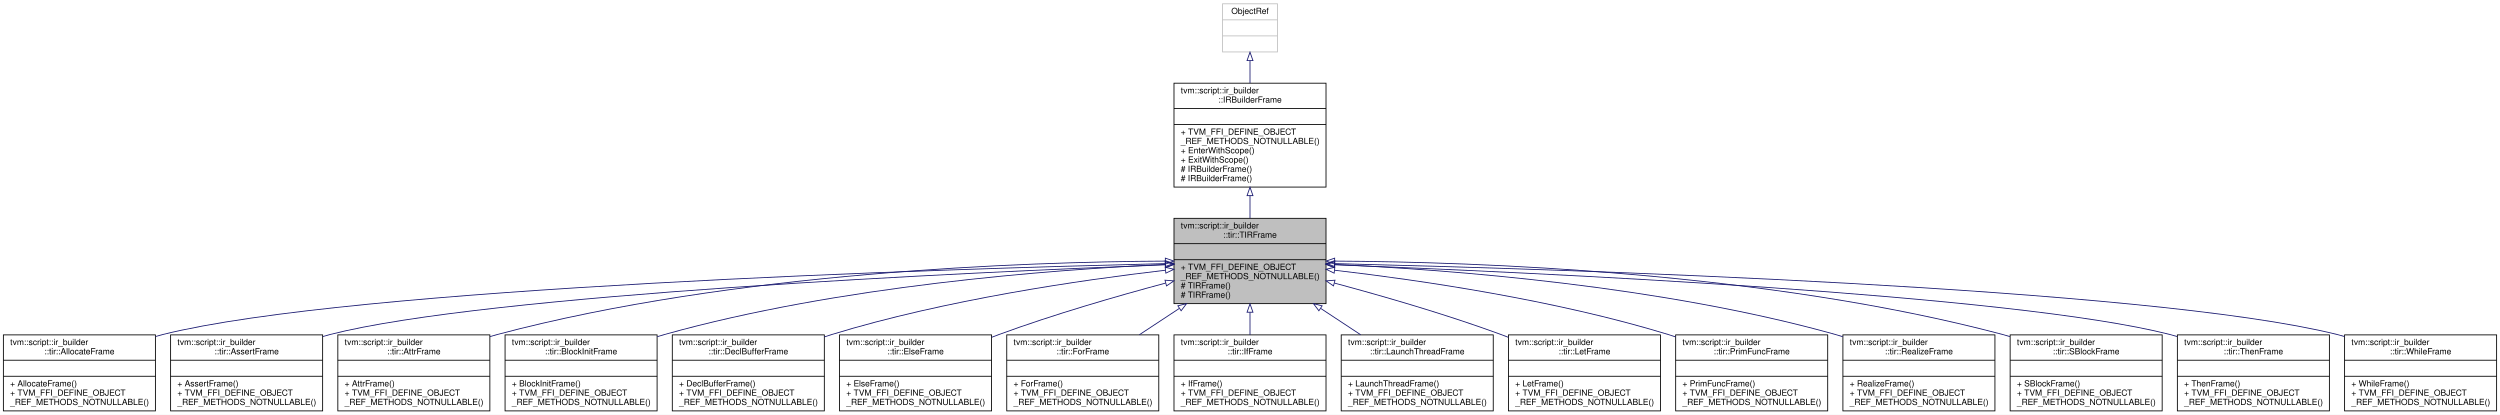
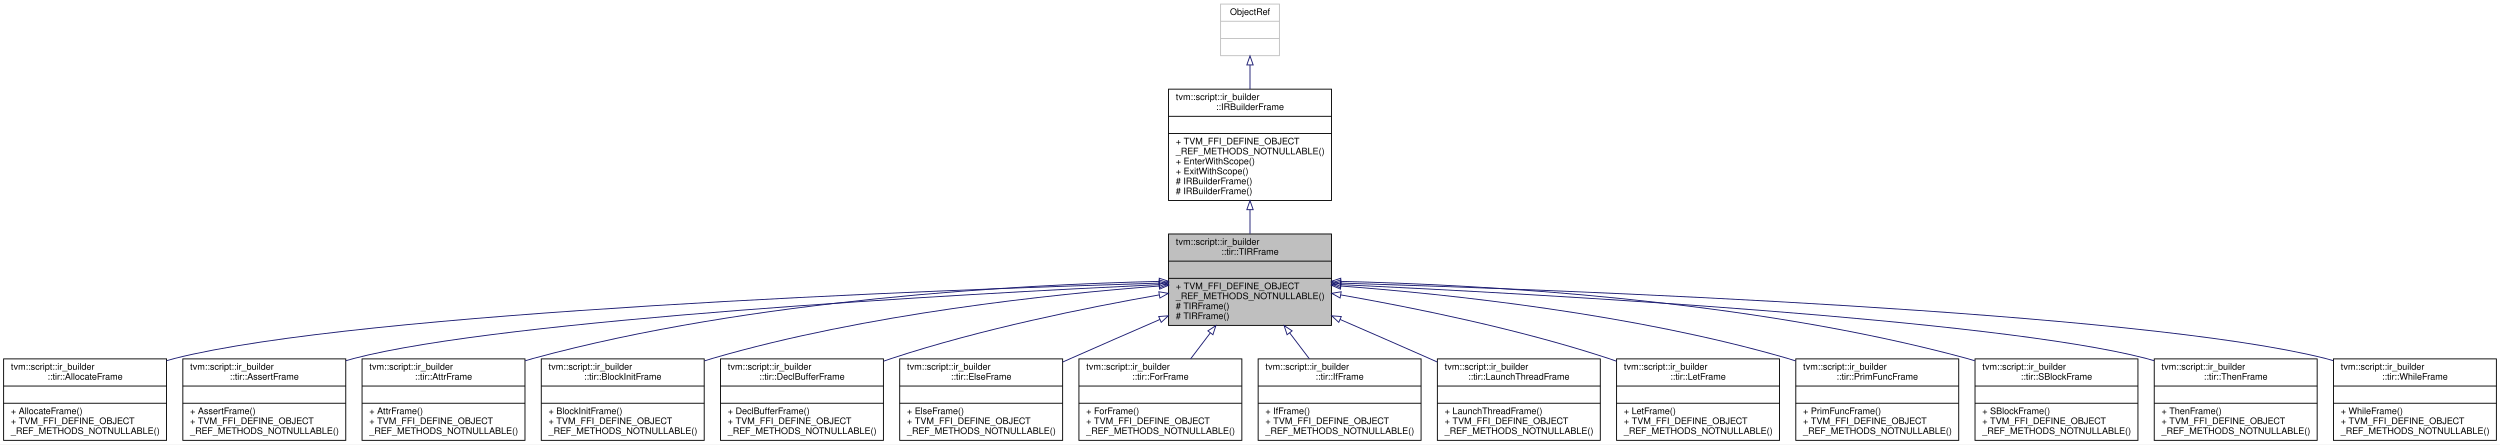
- <svg xmlns="http://www.w3.org/2000/svg" xmlns:xlink="http://www.w3.org/1999/xlink" width="2960pt" height="491pt" viewBox="0.00 0.00 2960.00 491.00">
+ <svg xmlns="http://www.w3.org/2000/svg" xmlns:xlink="http://www.w3.org/1999/xlink" width="2762pt" height="491pt" viewBox="0.00 0.00 2762.00 491.00">
  <g id="graph0" class="graph" transform="scale(1 1) rotate(0) translate(4 487)">
-     <polygon fill="white" stroke="transparent" points="-4,4 -4,-487 2956,-487 2956,4 -4,4" />
+     <polygon fill="white" stroke="transparent" points="-4,4 -4,-487 2758,-487 2758,4 -4,4" />
    <g id="node1" class="node">
      <g id="a_node1">
        <a xlink:title="Managed reference to TIRFrameNode.">
-           <polygon fill="#bfbfbf" stroke="black" points="1386,-127.5 1386,-228.5 1566,-228.5 1566,-127.5 1386,-127.5" />
-           <text text-anchor="start" x="1394" y="-216.5" font-family="Helvetica,sans-Serif" font-size="10.00">tvm::script::ir_builder</text>
-           <text text-anchor="middle" x="1476" y="-205.5" font-family="Helvetica,sans-Serif" font-size="10.00">::tir::TIRFrame</text>
-           <polyline fill="none" stroke="black" points="1386,-198.5 1566,-198.5 " />
-           <text text-anchor="middle" x="1476" y="-186.5" font-family="Helvetica,sans-Serif" font-size="10.00"> </text>
-           <polyline fill="none" stroke="black" points="1386,-179.5 1566,-179.5 " />
-           <text text-anchor="start" x="1394" y="-167.5" font-family="Helvetica,sans-Serif" font-size="10.00">+ TVM_FFI_DEFINE_OBJECT</text>
-           <text text-anchor="start" x="1394" y="-156.5" font-family="Helvetica,sans-Serif" font-size="10.00">_REF_METHODS_NOTNULLABLE()</text>
-           <text text-anchor="start" x="1394" y="-145.5" font-family="Helvetica,sans-Serif" font-size="10.00"># TIRFrame()</text>
-           <text text-anchor="start" x="1394" y="-134.5" font-family="Helvetica,sans-Serif" font-size="10.00"># TIRFrame()</text>
+           <polygon fill="#bfbfbf" stroke="black" points="1287,-127.5 1287,-228.5 1467,-228.5 1467,-127.5 1287,-127.5" />
+           <text text-anchor="start" x="1295" y="-216.5" font-family="Helvetica,sans-Serif" font-size="10.00">tvm::script::ir_builder</text>
+           <text text-anchor="middle" x="1377" y="-205.5" font-family="Helvetica,sans-Serif" font-size="10.00">::tir::TIRFrame</text>
+           <polyline fill="none" stroke="black" points="1287,-198.5 1467,-198.5 " />
+           <text text-anchor="middle" x="1377" y="-186.5" font-family="Helvetica,sans-Serif" font-size="10.00"> </text>
+           <polyline fill="none" stroke="black" points="1287,-179.5 1467,-179.5 " />
+           <text text-anchor="start" x="1295" y="-167.5" font-family="Helvetica,sans-Serif" font-size="10.00">+ TVM_FFI_DEFINE_OBJECT</text>
+           <text text-anchor="start" x="1295" y="-156.5" font-family="Helvetica,sans-Serif" font-size="10.00">_REF_METHODS_NOTNULLABLE()</text>
+           <text text-anchor="start" x="1295" y="-145.5" font-family="Helvetica,sans-Serif" font-size="10.00"># TIRFrame()</text>
+           <text text-anchor="start" x="1295" y="-134.5" font-family="Helvetica,sans-Serif" font-size="10.00"># TIRFrame()</text>
        </a>
      </g>
    </g>
    <g id="node4" class="node">
      <g id="a_node4">
        <a xlink:href="classtvm_1_1script_1_1ir__builder_1_1tir_1_1AllocateFrame.html" target="_top" xlink:title="Managed reference to AllocateFrameNode.">
          <polygon fill="white" stroke="black" points="0,-0.5 0,-90.5 180,-90.5 180,-0.5 0,-0.5" />
          <text text-anchor="start" x="8" y="-78.5" font-family="Helvetica,sans-Serif" font-size="10.00">tvm::script::ir_builder</text>
          <text text-anchor="middle" x="90" y="-67.5" font-family="Helvetica,sans-Serif" font-size="10.00">::tir::AllocateFrame</text>
          <polyline fill="none" stroke="black" points="0,-60.5 180,-60.5 " />
          <text text-anchor="middle" x="90" y="-48.5" font-family="Helvetica,sans-Serif" font-size="10.00"> </text>
          <polyline fill="none" stroke="black" points="0,-41.5 180,-41.5 " />
          <text text-anchor="start" x="8" y="-29.5" font-family="Helvetica,sans-Serif" font-size="10.00">+ AllocateFrame()</text>
          <text text-anchor="start" x="8" y="-18.5" font-family="Helvetica,sans-Serif" font-size="10.00">+ TVM_FFI_DEFINE_OBJECT</text>
          <text text-anchor="start" x="8" y="-7.5" font-family="Helvetica,sans-Serif" font-size="10.00">_REF_METHODS_NOTNULLABLE()</text>
        </a>
      </g>
    </g>
    <g id="edge3" class="edge">
-       <path fill="none" stroke="midnightblue" d="M1375.38,-174.88C1113.11,-168.61 413.32,-146.99 189,-91 186.07,-90.27 183.13,-89.46 180.17,-88.58" />
-       <polygon fill="none" stroke="midnightblue" points="1375.58,-178.38 1385.66,-175.12 1375.74,-171.38 1375.58,-178.38" />
+       <path fill="none" stroke="midnightblue" d="M1276.7,-174.24C1029.06,-166.69 393.92,-142.75 189,-91 186.08,-90.26 183.13,-89.44 180.18,-88.55" />
+       <polygon fill="none" stroke="midnightblue" points="1276.67,-177.74 1286.77,-174.54 1276.88,-170.74 1276.67,-177.74" />
    </g>
    <g id="node5" class="node">
      <g id="a_node5">
        <a xlink:href="classtvm_1_1script_1_1ir__builder_1_1tir_1_1AssertFrame.html" target="_top" xlink:title="Managed reference to AssertFrameNode.">
          <polygon fill="white" stroke="black" points="198,-0.5 198,-90.5 378,-90.5 378,-0.5 198,-0.5" />
          <text text-anchor="start" x="206" y="-78.5" font-family="Helvetica,sans-Serif" font-size="10.00">tvm::script::ir_builder</text>
          <text text-anchor="middle" x="288" y="-67.5" font-family="Helvetica,sans-Serif" font-size="10.00">::tir::AssertFrame</text>
          <polyline fill="none" stroke="black" points="198,-60.5 378,-60.5 " />
          <text text-anchor="middle" x="288" y="-48.5" font-family="Helvetica,sans-Serif" font-size="10.00"> </text>
          <polyline fill="none" stroke="black" points="198,-41.5 378,-41.5 " />
          <text text-anchor="start" x="206" y="-29.5" font-family="Helvetica,sans-Serif" font-size="10.00">+ AssertFrame()</text>
          <text text-anchor="start" x="206" y="-18.5" font-family="Helvetica,sans-Serif" font-size="10.00">+ TVM_FFI_DEFINE_OBJECT</text>
          <text text-anchor="start" x="206" y="-7.5" font-family="Helvetica,sans-Serif" font-size="10.00">_REF_METHODS_NOTNULLABLE()</text>
        </a>
      </g>
    </g>
    <g id="edge4" class="edge">
-       <path fill="none" stroke="midnightblue" d="M1375.84,-173.48C1143.3,-164.59 572.56,-138.5 387,-91 384.08,-90.25 381.14,-89.42 378.19,-88.53" />
-       <polygon fill="none" stroke="midnightblue" points="1375.86,-176.98 1385.98,-173.86 1376.12,-169.98 1375.86,-176.98" />
+       <path fill="none" stroke="midnightblue" d="M1276.62,-172.55C1059.66,-162.24 553.2,-134.24 387,-91 384.08,-90.24 381.14,-89.4 378.19,-88.5" />
+       <polygon fill="none" stroke="midnightblue" points="1276.57,-176.05 1286.73,-173.03 1276.9,-169.06 1276.57,-176.05" />
    </g>
    <g id="node6" class="node">
      <g id="a_node6">
        <a xlink:href="classtvm_1_1script_1_1ir__builder_1_1tir_1_1AttrFrame.html" target="_top" xlink:title="Managed reference to AttrFrameNode.">
          <polygon fill="white" stroke="black" points="396,-0.5 396,-90.5 576,-90.5 576,-0.5 396,-0.5" />
          <text text-anchor="start" x="404" y="-78.5" font-family="Helvetica,sans-Serif" font-size="10.00">tvm::script::ir_builder</text>
          <text text-anchor="middle" x="486" y="-67.5" font-family="Helvetica,sans-Serif" font-size="10.00">::tir::AttrFrame</text>
          <polyline fill="none" stroke="black" points="396,-60.5 576,-60.5 " />
          <text text-anchor="middle" x="486" y="-48.5" font-family="Helvetica,sans-Serif" font-size="10.00"> </text>
          <polyline fill="none" stroke="black" points="396,-41.5 576,-41.5 " />
          <text text-anchor="start" x="404" y="-29.5" font-family="Helvetica,sans-Serif" font-size="10.00">+ AttrFrame()</text>
          <text text-anchor="start" x="404" y="-18.5" font-family="Helvetica,sans-Serif" font-size="10.00">+ TVM_FFI_DEFINE_OBJECT</text>
          <text text-anchor="start" x="404" y="-7.5" font-family="Helvetica,sans-Serif" font-size="10.00">_REF_METHODS_NOTNULLABLE()</text>
        </a>
      </g>
    </g>
    <g id="edge5" class="edge">
-       <path fill="none" stroke="midnightblue" d="M1375.77,-177.86C1208.87,-176.96 864.69,-165.2 585,-91 582.09,-90.23 579.15,-89.38 576.2,-88.46" />
-       <polygon fill="none" stroke="midnightblue" points="1375.76,-181.36 1385.78,-177.9 1375.79,-174.36 1375.76,-181.36" />
+       <path fill="none" stroke="midnightblue" d="M1276.56,-176.12C1124.36,-172.55 827.35,-156.85 585,-91 582.09,-90.21 579.16,-89.34 576.22,-88.42" />
+       <polygon fill="none" stroke="midnightblue" points="1276.74,-179.62 1286.82,-176.34 1276.9,-172.62 1276.74,-179.62" />
    </g>
    <g id="node7" class="node">
      <g id="a_node7">
        <a xlink:href="classtvm_1_1script_1_1ir__builder_1_1tir_1_1BlockInitFrame.html" target="_top" xlink:title="Managed reference to BlockInitFrameNode.">
          <polygon fill="white" stroke="black" points="594,-0.5 594,-90.5 774,-90.5 774,-0.5 594,-0.5" />
          <text text-anchor="start" x="602" y="-78.5" font-family="Helvetica,sans-Serif" font-size="10.00">tvm::script::ir_builder</text>
          <text text-anchor="middle" x="684" y="-67.5" font-family="Helvetica,sans-Serif" font-size="10.00">::tir::BlockInitFrame</text>
          <polyline fill="none" stroke="black" points="594,-60.5 774,-60.5 " />
          <text text-anchor="middle" x="684" y="-48.5" font-family="Helvetica,sans-Serif" font-size="10.00"> </text>
          <polyline fill="none" stroke="black" points="594,-41.5 774,-41.5 " />
          <text text-anchor="start" x="602" y="-29.5" font-family="Helvetica,sans-Serif" font-size="10.00">+ BlockInitFrame()</text>
          <text text-anchor="start" x="602" y="-18.5" font-family="Helvetica,sans-Serif" font-size="10.00">+ TVM_FFI_DEFINE_OBJECT</text>
          <text text-anchor="start" x="602" y="-7.5" font-family="Helvetica,sans-Serif" font-size="10.00">_REF_METHODS_NOTNULLABLE()</text>
        </a>
      </g>
    </g>
    <g id="edge6" class="edge">
-       <path fill="none" stroke="midnightblue" d="M1375.97,-173.93C1239.59,-167.65 988.73,-148.59 783,-91 780.1,-90.19 777.17,-89.3 774.23,-88.36" />
-       <polygon fill="none" stroke="midnightblue" points="1375.84,-177.43 1385.99,-174.38 1376.16,-170.43 1375.84,-177.43" />
+       <path fill="none" stroke="midnightblue" d="M1276.56,-171.01C1156.97,-161.93 952.16,-140.21 783,-91 780.1,-90.16 777.19,-89.25 774.25,-88.28" />
+       <polygon fill="none" stroke="midnightblue" points="1276.56,-174.52 1286.79,-171.77 1277.08,-167.54 1276.56,-174.52" />
    </g>
    <g id="node8" class="node">
      <g id="a_node8">
        <a xlink:href="classtvm_1_1script_1_1ir__builder_1_1tir_1_1DeclBufferFrame.html" target="_top" xlink:title=" ">
          <polygon fill="white" stroke="black" points="792,-0.5 792,-90.5 972,-90.5 972,-0.5 792,-0.5" />
          <text text-anchor="start" x="800" y="-78.5" font-family="Helvetica,sans-Serif" font-size="10.00">tvm::script::ir_builder</text>
          <text text-anchor="middle" x="882" y="-67.5" font-family="Helvetica,sans-Serif" font-size="10.00">::tir::DeclBufferFrame</text>
          <polyline fill="none" stroke="black" points="792,-60.5 972,-60.5 " />
          <text text-anchor="middle" x="882" y="-48.5" font-family="Helvetica,sans-Serif" font-size="10.00"> </text>
          <polyline fill="none" stroke="black" points="792,-41.5 972,-41.5 " />
          <text text-anchor="start" x="800" y="-29.5" font-family="Helvetica,sans-Serif" font-size="10.00">+ DeclBufferFrame()</text>
          <text text-anchor="start" x="800" y="-18.5" font-family="Helvetica,sans-Serif" font-size="10.00">+ TVM_FFI_DEFINE_OBJECT</text>
          <text text-anchor="start" x="800" y="-7.5" font-family="Helvetica,sans-Serif" font-size="10.00">_REF_METHODS_NOTNULLABLE()</text>
        </a>
      </g>
    </g>
    <g id="edge7" class="edge">
-       <path fill="none" stroke="midnightblue" d="M1375.68,-167.03C1274.45,-155.25 1114.44,-131.87 981,-91 978.03,-90.09 975.03,-89.11 972.01,-88.08" />
-       <polygon fill="none" stroke="midnightblue" points="1375.57,-170.54 1385.9,-168.21 1376.37,-163.59 1375.57,-170.54" />
+       <path fill="none" stroke="midnightblue" d="M1276.52,-161.16C1195.54,-146.97 1079.36,-123.39 981,-91 978.05,-90.03 975.06,-89 972.06,-87.92" />
+       <polygon fill="none" stroke="midnightblue" points="1276.26,-164.66 1286.72,-162.93 1277.46,-157.77 1276.26,-164.66" />
    </g>
    <g id="node9" class="node">
      <g id="a_node9">
        <a xlink:href="classtvm_1_1script_1_1ir__builder_1_1tir_1_1ElseFrame.html" target="_top" xlink:title="Managed reference to ElseFrameNode.">
          <polygon fill="white" stroke="black" points="990,-0.5 990,-90.5 1170,-90.5 1170,-0.5 990,-0.5" />
          <text text-anchor="start" x="998" y="-78.5" font-family="Helvetica,sans-Serif" font-size="10.00">tvm::script::ir_builder</text>
          <text text-anchor="middle" x="1080" y="-67.5" font-family="Helvetica,sans-Serif" font-size="10.00">::tir::ElseFrame</text>
          <polyline fill="none" stroke="black" points="990,-60.5 1170,-60.5 " />
          <text text-anchor="middle" x="1080" y="-48.5" font-family="Helvetica,sans-Serif" font-size="10.00"> </text>
          <polyline fill="none" stroke="black" points="990,-41.5 1170,-41.5 " />
          <text text-anchor="start" x="998" y="-29.5" font-family="Helvetica,sans-Serif" font-size="10.00">+ ElseFrame()</text>
          <text text-anchor="start" x="998" y="-18.5" font-family="Helvetica,sans-Serif" font-size="10.00">+ TVM_FFI_DEFINE_OBJECT</text>
          <text text-anchor="start" x="998" y="-7.5" font-family="Helvetica,sans-Serif" font-size="10.00">_REF_METHODS_NOTNULLABLE()</text>
        </a>
      </g>
    </g>
    <g id="edge8" class="edge">
-       <path fill="none" stroke="midnightblue" d="M1375.99,-151.81C1317.85,-136.23 1243.54,-114.72 1179,-91 1176.08,-89.93 1173.13,-88.81 1170.16,-87.65" />
-       <polygon fill="none" stroke="midnightblue" points="1375.35,-155.26 1385.92,-154.45 1377.16,-148.49 1375.35,-155.26" />
+       <path fill="none" stroke="midnightblue" d="M1277.48,-134.06C1245.95,-120.38 1210.98,-105.13 1179,-91 1176.07,-89.71 1173.09,-88.39 1170.09,-87.05" />
+       <polygon fill="none" stroke="midnightblue" points="1276.14,-137.3 1286.71,-138.07 1278.92,-130.88 1276.14,-137.3" />
    </g>
    <g id="node10" class="node">
      <g id="a_node10">
        <a xlink:href="classtvm_1_1script_1_1ir__builder_1_1tir_1_1ForFrame.html" target="_top" xlink:title="Managed reference to ForFrameNode.">
          <polygon fill="white" stroke="black" points="1188,-0.5 1188,-90.5 1368,-90.5 1368,-0.5 1188,-0.5" />
          <text text-anchor="start" x="1196" y="-78.5" font-family="Helvetica,sans-Serif" font-size="10.00">tvm::script::ir_builder</text>
          <text text-anchor="middle" x="1278" y="-67.5" font-family="Helvetica,sans-Serif" font-size="10.00">::tir::ForFrame</text>
          <polyline fill="none" stroke="black" points="1188,-60.5 1368,-60.5 " />
          <text text-anchor="middle" x="1278" y="-48.5" font-family="Helvetica,sans-Serif" font-size="10.00"> </text>
          <polyline fill="none" stroke="black" points="1188,-41.5 1368,-41.5 " />
          <text text-anchor="start" x="1196" y="-29.5" font-family="Helvetica,sans-Serif" font-size="10.00">+ ForFrame()</text>
          <text text-anchor="start" x="1196" y="-18.5" font-family="Helvetica,sans-Serif" font-size="10.00">+ TVM_FFI_DEFINE_OBJECT</text>
          <text text-anchor="start" x="1196" y="-7.5" font-family="Helvetica,sans-Serif" font-size="10.00">_REF_METHODS_NOTNULLABLE()</text>
        </a>
      </g>
    </g>
    <g id="edge9" class="edge">
-       <path fill="none" stroke="midnightblue" d="M1392.17,-121.75C1376.41,-111.36 1360.13,-100.63 1344.97,-90.64" />
-       <polygon fill="none" stroke="midnightblue" points="1390.59,-124.9 1400.86,-127.48 1394.44,-119.05 1390.59,-124.9" />
+       <path fill="none" stroke="midnightblue" d="M1333.2,-119.26C1325.88,-109.61 1318.39,-99.75 1311.39,-90.52" />
+       <polygon fill="none" stroke="midnightblue" points="1330.46,-121.44 1339.29,-127.29 1336.03,-117.21 1330.46,-121.44" />
    </g>
    <g id="node11" class="node">
      <g id="a_node11">
        <a xlink:href="classtvm_1_1script_1_1ir__builder_1_1tir_1_1IfFrame.html" target="_top" xlink:title="Managed reference to IfFrameNode.">
          <polygon fill="white" stroke="black" points="1386,-0.5 1386,-90.5 1566,-90.5 1566,-0.5 1386,-0.5" />
          <text text-anchor="start" x="1394" y="-78.5" font-family="Helvetica,sans-Serif" font-size="10.00">tvm::script::ir_builder</text>
          <text text-anchor="middle" x="1476" y="-67.5" font-family="Helvetica,sans-Serif" font-size="10.00">::tir::IfFrame</text>
          <polyline fill="none" stroke="black" points="1386,-60.5 1566,-60.5 " />
          <text text-anchor="middle" x="1476" y="-48.5" font-family="Helvetica,sans-Serif" font-size="10.00"> </text>
          <polyline fill="none" stroke="black" points="1386,-41.5 1566,-41.5 " />
          <text text-anchor="start" x="1394" y="-29.5" font-family="Helvetica,sans-Serif" font-size="10.00">+ IfFrame()</text>
          <text text-anchor="start" x="1394" y="-18.5" font-family="Helvetica,sans-Serif" font-size="10.00">+ TVM_FFI_DEFINE_OBJECT</text>
          <text text-anchor="start" x="1394" y="-7.5" font-family="Helvetica,sans-Serif" font-size="10.00">_REF_METHODS_NOTNULLABLE()</text>
        </a>
      </g>
    </g>
    <g id="edge10" class="edge">
-       <path fill="none" stroke="midnightblue" d="M1476,-117.23C1476,-108.24 1476,-99.1 1476,-90.52" />
-       <polygon fill="none" stroke="midnightblue" points="1472.5,-117.29 1476,-127.29 1479.5,-117.29 1472.5,-117.29" />
+       <path fill="none" stroke="midnightblue" d="M1420.8,-119.26C1428.12,-109.61 1435.61,-99.75 1442.61,-90.52" />
+       <polygon fill="none" stroke="midnightblue" points="1417.97,-117.21 1414.71,-127.29 1423.54,-121.44 1417.97,-117.21" />
    </g>
    <g id="node12" class="node">
      <g id="a_node12">
        <a xlink:href="classtvm_1_1script_1_1ir__builder_1_1tir_1_1LaunchThreadFrame.html" target="_top" xlink:title="Managed reference to LaunchThreadFrameNode.">
          <polygon fill="white" stroke="black" points="1584,-0.5 1584,-90.5 1764,-90.5 1764,-0.5 1584,-0.5" />
          <text text-anchor="start" x="1592" y="-78.5" font-family="Helvetica,sans-Serif" font-size="10.00">tvm::script::ir_builder</text>
          <text text-anchor="middle" x="1674" y="-67.5" font-family="Helvetica,sans-Serif" font-size="10.00">::tir::LaunchThreadFrame</text>
          <polyline fill="none" stroke="black" points="1584,-60.5 1764,-60.5 " />
          <text text-anchor="middle" x="1674" y="-48.5" font-family="Helvetica,sans-Serif" font-size="10.00"> </text>
          <polyline fill="none" stroke="black" points="1584,-41.5 1764,-41.5 " />
          <text text-anchor="start" x="1592" y="-29.5" font-family="Helvetica,sans-Serif" font-size="10.00">+ LaunchThreadFrame()</text>
          <text text-anchor="start" x="1592" y="-18.5" font-family="Helvetica,sans-Serif" font-size="10.00">+ TVM_FFI_DEFINE_OBJECT</text>
          <text text-anchor="start" x="1592" y="-7.5" font-family="Helvetica,sans-Serif" font-size="10.00">_REF_METHODS_NOTNULLABLE()</text>
        </a>
      </g>
    </g>
    <g id="edge11" class="edge">
-       <path fill="none" stroke="midnightblue" d="M1559.83,-121.75C1575.59,-111.36 1591.87,-100.63 1607.03,-90.64" />
-       <polygon fill="none" stroke="midnightblue" points="1557.56,-119.05 1551.14,-127.48 1561.41,-124.9 1557.56,-119.05" />
+       <path fill="none" stroke="midnightblue" d="M1476.52,-134.06C1508.05,-120.38 1543.02,-105.13 1575,-91 1577.93,-89.71 1580.91,-88.39 1583.91,-87.05" />
+       <polygon fill="none" stroke="midnightblue" points="1475.08,-130.88 1467.29,-138.07 1477.86,-137.3 1475.08,-130.88" />
    </g>
    <g id="node13" class="node">
      <g id="a_node13">
        <a xlink:href="classtvm_1_1script_1_1ir__builder_1_1tir_1_1LetFrame.html" target="_top" xlink:title="Managed reference to LetFrameNode.">
          <polygon fill="white" stroke="black" points="1782,-0.5 1782,-90.5 1962,-90.5 1962,-0.5 1782,-0.5" />
          <text text-anchor="start" x="1790" y="-78.5" font-family="Helvetica,sans-Serif" font-size="10.00">tvm::script::ir_builder</text>
          <text text-anchor="middle" x="1872" y="-67.5" font-family="Helvetica,sans-Serif" font-size="10.00">::tir::LetFrame</text>
          <polyline fill="none" stroke="black" points="1782,-60.5 1962,-60.5 " />
          <text text-anchor="middle" x="1872" y="-48.5" font-family="Helvetica,sans-Serif" font-size="10.00"> </text>
          <polyline fill="none" stroke="black" points="1782,-41.5 1962,-41.5 " />
          <text text-anchor="start" x="1790" y="-29.5" font-family="Helvetica,sans-Serif" font-size="10.00">+ LetFrame()</text>
          <text text-anchor="start" x="1790" y="-18.5" font-family="Helvetica,sans-Serif" font-size="10.00">+ TVM_FFI_DEFINE_OBJECT</text>
          <text text-anchor="start" x="1790" y="-7.5" font-family="Helvetica,sans-Serif" font-size="10.00">_REF_METHODS_NOTNULLABLE()</text>
        </a>
      </g>
    </g>
    <g id="edge12" class="edge">
-       <path fill="none" stroke="midnightblue" d="M1576.01,-151.81C1634.15,-136.23 1708.46,-114.72 1773,-91 1775.92,-89.93 1778.87,-88.81 1781.84,-87.65" />
-       <polygon fill="none" stroke="midnightblue" points="1574.84,-148.49 1566.08,-154.45 1576.65,-155.26 1574.84,-148.49" />
+       <path fill="none" stroke="midnightblue" d="M1477.48,-161.16C1558.46,-146.97 1674.64,-123.39 1773,-91 1775.95,-90.03 1778.94,-89 1781.94,-87.92" />
+       <polygon fill="none" stroke="midnightblue" points="1476.54,-157.77 1467.28,-162.93 1477.74,-164.66 1476.54,-157.77" />
    </g>
    <g id="node14" class="node">
      <g id="a_node14">
        <a xlink:href="classtvm_1_1script_1_1ir__builder_1_1tir_1_1PrimFuncFrame.html" target="_top" xlink:title="Managed reference to PrimFuncFrameNode.">
          <polygon fill="white" stroke="black" points="1980,-0.5 1980,-90.5 2160,-90.5 2160,-0.5 1980,-0.5" />
          <text text-anchor="start" x="1988" y="-78.5" font-family="Helvetica,sans-Serif" font-size="10.00">tvm::script::ir_builder</text>
          <text text-anchor="middle" x="2070" y="-67.5" font-family="Helvetica,sans-Serif" font-size="10.00">::tir::PrimFuncFrame</text>
          <polyline fill="none" stroke="black" points="1980,-60.5 2160,-60.5 " />
          <text text-anchor="middle" x="2070" y="-48.5" font-family="Helvetica,sans-Serif" font-size="10.00"> </text>
          <polyline fill="none" stroke="black" points="1980,-41.5 2160,-41.5 " />
          <text text-anchor="start" x="1988" y="-29.5" font-family="Helvetica,sans-Serif" font-size="10.00">+ PrimFuncFrame()</text>
          <text text-anchor="start" x="1988" y="-18.5" font-family="Helvetica,sans-Serif" font-size="10.00">+ TVM_FFI_DEFINE_OBJECT</text>
          <text text-anchor="start" x="1988" y="-7.5" font-family="Helvetica,sans-Serif" font-size="10.00">_REF_METHODS_NOTNULLABLE()</text>
        </a>
      </g>
    </g>
    <g id="edge13" class="edge">
-       <path fill="none" stroke="midnightblue" d="M1576.32,-167.03C1677.55,-155.25 1837.56,-131.87 1971,-91 1973.97,-90.09 1976.97,-89.11 1979.99,-88.08" />
-       <polygon fill="none" stroke="midnightblue" points="1575.63,-163.59 1566.1,-168.21 1576.43,-170.54 1575.63,-163.59" />
+       <path fill="none" stroke="midnightblue" d="M1477.44,-171.01C1597.03,-161.93 1801.84,-140.21 1971,-91 1973.9,-90.16 1976.81,-89.25 1979.75,-88.28" />
+       <polygon fill="none" stroke="midnightblue" points="1476.92,-167.54 1467.21,-171.77 1477.44,-174.52 1476.92,-167.54" />
    </g>
    <g id="node15" class="node">
      <g id="a_node15">
-         <a xlink:href="classtvm_1_1script_1_1ir__builder_1_1tir_1_1RealizeFrame.html" target="_top" xlink:title="Managed reference to RealizeFrameNode.">
+         <a xlink:href="classtvm_1_1script_1_1ir__builder_1_1tir_1_1SBlockFrame.html" target="_top" xlink:title="Managed reference to SBlockFrameNode.">
          <polygon fill="white" stroke="black" points="2178,-0.5 2178,-90.5 2358,-90.5 2358,-0.5 2178,-0.5" />
          <text text-anchor="start" x="2186" y="-78.5" font-family="Helvetica,sans-Serif" font-size="10.00">tvm::script::ir_builder</text>
-           <text text-anchor="middle" x="2268" y="-67.5" font-family="Helvetica,sans-Serif" font-size="10.00">::tir::RealizeFrame</text>
+           <text text-anchor="middle" x="2268" y="-67.5" font-family="Helvetica,sans-Serif" font-size="10.00">::tir::SBlockFrame</text>
          <polyline fill="none" stroke="black" points="2178,-60.5 2358,-60.5 " />
          <text text-anchor="middle" x="2268" y="-48.5" font-family="Helvetica,sans-Serif" font-size="10.00"> </text>
          <polyline fill="none" stroke="black" points="2178,-41.5 2358,-41.5 " />
-           <text text-anchor="start" x="2186" y="-29.5" font-family="Helvetica,sans-Serif" font-size="10.00">+ RealizeFrame()</text>
+           <text text-anchor="start" x="2186" y="-29.5" font-family="Helvetica,sans-Serif" font-size="10.00">+ SBlockFrame()</text>
          <text text-anchor="start" x="2186" y="-18.5" font-family="Helvetica,sans-Serif" font-size="10.00">+ TVM_FFI_DEFINE_OBJECT</text>
          <text text-anchor="start" x="2186" y="-7.5" font-family="Helvetica,sans-Serif" font-size="10.00">_REF_METHODS_NOTNULLABLE()</text>
        </a>
      </g>
    </g>
    <g id="edge14" class="edge">
-       <path fill="none" stroke="midnightblue" d="M1576.03,-173.93C1712.41,-167.65 1963.27,-148.59 2169,-91 2171.9,-90.19 2174.83,-89.3 2177.77,-88.36" />
-       <polygon fill="none" stroke="midnightblue" points="1575.84,-170.43 1566.01,-174.38 1576.16,-177.43 1575.84,-170.43" />
+       <path fill="none" stroke="midnightblue" d="M1477.44,-176.12C1629.64,-172.55 1926.65,-156.85 2169,-91 2171.91,-90.21 2174.84,-89.34 2177.78,-88.42" />
+       <polygon fill="none" stroke="midnightblue" points="1477.1,-172.62 1467.18,-176.34 1477.26,-179.62 1477.1,-172.62" />
    </g>
    <g id="node16" class="node">
      <g id="a_node16">
-         <a xlink:href="classtvm_1_1script_1_1ir__builder_1_1tir_1_1SBlockFrame.html" target="_top" xlink:title="Managed reference to SBlockFrameNode.">
+         <a xlink:href="classtvm_1_1script_1_1ir__builder_1_1tir_1_1ThenFrame.html" target="_top" xlink:title="Managed reference to ThenFrameNode.">
          <polygon fill="white" stroke="black" points="2376,-0.5 2376,-90.5 2556,-90.5 2556,-0.5 2376,-0.5" />
          <text text-anchor="start" x="2384" y="-78.5" font-family="Helvetica,sans-Serif" font-size="10.00">tvm::script::ir_builder</text>
-           <text text-anchor="middle" x="2466" y="-67.5" font-family="Helvetica,sans-Serif" font-size="10.00">::tir::SBlockFrame</text>
+           <text text-anchor="middle" x="2466" y="-67.5" font-family="Helvetica,sans-Serif" font-size="10.00">::tir::ThenFrame</text>
          <polyline fill="none" stroke="black" points="2376,-60.5 2556,-60.5 " />
          <text text-anchor="middle" x="2466" y="-48.5" font-family="Helvetica,sans-Serif" font-size="10.00"> </text>
          <polyline fill="none" stroke="black" points="2376,-41.5 2556,-41.5 " />
-           <text text-anchor="start" x="2384" y="-29.5" font-family="Helvetica,sans-Serif" font-size="10.00">+ SBlockFrame()</text>
+           <text text-anchor="start" x="2384" y="-29.5" font-family="Helvetica,sans-Serif" font-size="10.00">+ ThenFrame()</text>
          <text text-anchor="start" x="2384" y="-18.5" font-family="Helvetica,sans-Serif" font-size="10.00">+ TVM_FFI_DEFINE_OBJECT</text>
          <text text-anchor="start" x="2384" y="-7.5" font-family="Helvetica,sans-Serif" font-size="10.00">_REF_METHODS_NOTNULLABLE()</text>
        </a>
      </g>
    </g>
    <g id="edge15" class="edge">
-       <path fill="none" stroke="midnightblue" d="M1576.23,-177.86C1743.13,-176.96 2087.31,-165.2 2367,-91 2369.91,-90.23 2372.85,-89.38 2375.8,-88.46" />
-       <polygon fill="none" stroke="midnightblue" points="1576.21,-174.36 1566.22,-177.9 1576.24,-181.36 1576.21,-174.36" />
+       <path fill="none" stroke="midnightblue" d="M1477.38,-172.55C1694.34,-162.24 2200.8,-134.24 2367,-91 2369.92,-90.24 2372.86,-89.4 2375.81,-88.5" />
+       <polygon fill="none" stroke="midnightblue" points="1477.1,-169.06 1467.27,-173.03 1477.43,-176.05 1477.1,-169.06" />
    </g>
    <g id="node17" class="node">
      <g id="a_node17">
-         <a xlink:href="classtvm_1_1script_1_1ir__builder_1_1tir_1_1ThenFrame.html" target="_top" xlink:title="Managed reference to ThenFrameNode.">
+         <a xlink:href="classtvm_1_1script_1_1ir__builder_1_1tir_1_1WhileFrame.html" target="_top" xlink:title="Managed reference to WhileFrameNode.">
          <polygon fill="white" stroke="black" points="2574,-0.5 2574,-90.5 2754,-90.5 2754,-0.5 2574,-0.5" />
          <text text-anchor="start" x="2582" y="-78.5" font-family="Helvetica,sans-Serif" font-size="10.00">tvm::script::ir_builder</text>
-           <text text-anchor="middle" x="2664" y="-67.5" font-family="Helvetica,sans-Serif" font-size="10.00">::tir::ThenFrame</text>
+           <text text-anchor="middle" x="2664" y="-67.5" font-family="Helvetica,sans-Serif" font-size="10.00">::tir::WhileFrame</text>
          <polyline fill="none" stroke="black" points="2574,-60.5 2754,-60.5 " />
          <text text-anchor="middle" x="2664" y="-48.5" font-family="Helvetica,sans-Serif" font-size="10.00"> </text>
          <polyline fill="none" stroke="black" points="2574,-41.5 2754,-41.5 " />
-           <text text-anchor="start" x="2582" y="-29.5" font-family="Helvetica,sans-Serif" font-size="10.00">+ ThenFrame()</text>
+           <text text-anchor="start" x="2582" y="-29.5" font-family="Helvetica,sans-Serif" font-size="10.00">+ WhileFrame()</text>
          <text text-anchor="start" x="2582" y="-18.5" font-family="Helvetica,sans-Serif" font-size="10.00">+ TVM_FFI_DEFINE_OBJECT</text>
          <text text-anchor="start" x="2582" y="-7.5" font-family="Helvetica,sans-Serif" font-size="10.00">_REF_METHODS_NOTNULLABLE()</text>
        </a>
      </g>
    </g>
    <g id="edge16" class="edge">
-       <path fill="none" stroke="midnightblue" d="M1576.16,-173.48C1808.7,-164.59 2379.44,-138.5 2565,-91 2567.92,-90.25 2570.86,-89.42 2573.81,-88.53" />
-       <polygon fill="none" stroke="midnightblue" points="1575.88,-169.98 1566.02,-173.86 1576.14,-176.98 1575.88,-169.98" />
-     </g>
-     <g id="node18" class="node">
-       <g id="a_node18">
-         <a xlink:href="classtvm_1_1script_1_1ir__builder_1_1tir_1_1WhileFrame.html" target="_top" xlink:title="Managed reference to WhileFrameNode.">
-           <polygon fill="white" stroke="black" points="2772,-0.5 2772,-90.5 2952,-90.5 2952,-0.5 2772,-0.5" />
-           <text text-anchor="start" x="2780" y="-78.5" font-family="Helvetica,sans-Serif" font-size="10.00">tvm::script::ir_builder</text>
-           <text text-anchor="middle" x="2862" y="-67.5" font-family="Helvetica,sans-Serif" font-size="10.00">::tir::WhileFrame</text>
-           <polyline fill="none" stroke="black" points="2772,-60.5 2952,-60.5 " />
-           <text text-anchor="middle" x="2862" y="-48.5" font-family="Helvetica,sans-Serif" font-size="10.00"> </text>
-           <polyline fill="none" stroke="black" points="2772,-41.5 2952,-41.5 " />
-           <text text-anchor="start" x="2780" y="-29.5" font-family="Helvetica,sans-Serif" font-size="10.00">+ WhileFrame()</text>
-           <text text-anchor="start" x="2780" y="-18.5" font-family="Helvetica,sans-Serif" font-size="10.00">+ TVM_FFI_DEFINE_OBJECT</text>
-           <text text-anchor="start" x="2780" y="-7.5" font-family="Helvetica,sans-Serif" font-size="10.00">_REF_METHODS_NOTNULLABLE()</text>
-         </a>
-       </g>
-     </g>
-     <g id="edge17" class="edge">
-       <path fill="none" stroke="midnightblue" d="M1576.62,-174.88C1838.89,-168.61 2538.68,-146.99 2763,-91 2765.93,-90.27 2768.87,-89.46 2771.83,-88.58" />
-       <polygon fill="none" stroke="midnightblue" points="1576.26,-171.38 1566.34,-175.12 1576.42,-178.38 1576.26,-171.38" />
+       <path fill="none" stroke="midnightblue" d="M1477.3,-174.24C1724.94,-166.69 2360.08,-142.75 2565,-91 2567.92,-90.26 2570.87,-89.44 2573.82,-88.55" />
+       <polygon fill="none" stroke="midnightblue" points="1477.12,-170.74 1467.23,-174.54 1477.33,-177.74 1477.12,-170.74" />
    </g>
    <g id="node2" class="node">
      <g id="a_node2">
        <a xlink:href="classtvm_1_1script_1_1ir__builder_1_1IRBuilderFrame.html" target="_top" xlink:title="Managed reference to an IRBuilderFrameNode.">
-           <polygon fill="white" stroke="black" points="1386,-265.5 1386,-388.5 1566,-388.5 1566,-265.5 1386,-265.5" />
-           <text text-anchor="start" x="1394" y="-376.5" font-family="Helvetica,sans-Serif" font-size="10.00">tvm::script::ir_builder</text>
-           <text text-anchor="middle" x="1476" y="-365.5" font-family="Helvetica,sans-Serif" font-size="10.00">::IRBuilderFrame</text>
-           <polyline fill="none" stroke="black" points="1386,-358.5 1566,-358.5 " />
-           <text text-anchor="middle" x="1476" y="-346.5" font-family="Helvetica,sans-Serif" font-size="10.00"> </text>
-           <polyline fill="none" stroke="black" points="1386,-339.5 1566,-339.5 " />
-           <text text-anchor="start" x="1394" y="-327.5" font-family="Helvetica,sans-Serif" font-size="10.00">+ TVM_FFI_DEFINE_OBJECT</text>
-           <text text-anchor="start" x="1394" y="-316.5" font-family="Helvetica,sans-Serif" font-size="10.00">_REF_METHODS_NOTNULLABLE()</text>
-           <text text-anchor="start" x="1394" y="-305.5" font-family="Helvetica,sans-Serif" font-size="10.00">+ EnterWithScope()</text>
-           <text text-anchor="start" x="1394" y="-294.5" font-family="Helvetica,sans-Serif" font-size="10.00">+ ExitWithScope()</text>
-           <text text-anchor="start" x="1394" y="-283.5" font-family="Helvetica,sans-Serif" font-size="10.00"># IRBuilderFrame()</text>
-           <text text-anchor="start" x="1394" y="-272.5" font-family="Helvetica,sans-Serif" font-size="10.00"># IRBuilderFrame()</text>
+           <polygon fill="white" stroke="black" points="1287,-265.5 1287,-388.5 1467,-388.5 1467,-265.5 1287,-265.5" />
+           <text text-anchor="start" x="1295" y="-376.5" font-family="Helvetica,sans-Serif" font-size="10.00">tvm::script::ir_builder</text>
+           <text text-anchor="middle" x="1377" y="-365.5" font-family="Helvetica,sans-Serif" font-size="10.00">::IRBuilderFrame</text>
+           <polyline fill="none" stroke="black" points="1287,-358.5 1467,-358.5 " />
+           <text text-anchor="middle" x="1377" y="-346.5" font-family="Helvetica,sans-Serif" font-size="10.00"> </text>
+           <polyline fill="none" stroke="black" points="1287,-339.5 1467,-339.5 " />
+           <text text-anchor="start" x="1295" y="-327.5" font-family="Helvetica,sans-Serif" font-size="10.00">+ TVM_FFI_DEFINE_OBJECT</text>
+           <text text-anchor="start" x="1295" y="-316.5" font-family="Helvetica,sans-Serif" font-size="10.00">_REF_METHODS_NOTNULLABLE()</text>
+           <text text-anchor="start" x="1295" y="-305.5" font-family="Helvetica,sans-Serif" font-size="10.00">+ EnterWithScope()</text>
+           <text text-anchor="start" x="1295" y="-294.5" font-family="Helvetica,sans-Serif" font-size="10.00">+ ExitWithScope()</text>
+           <text text-anchor="start" x="1295" y="-283.5" font-family="Helvetica,sans-Serif" font-size="10.00"># IRBuilderFrame()</text>
+           <text text-anchor="start" x="1295" y="-272.5" font-family="Helvetica,sans-Serif" font-size="10.00"># IRBuilderFrame()</text>
        </a>
      </g>
    </g>
    <g id="edge1" class="edge">
-       <path fill="none" stroke="midnightblue" d="M1476,-255.29C1476,-246.32 1476,-237.3 1476,-228.76" />
-       <polygon fill="none" stroke="midnightblue" points="1472.5,-255.36 1476,-265.36 1479.5,-255.36 1472.5,-255.36" />
+       <path fill="none" stroke="midnightblue" d="M1377,-255.29C1377,-246.32 1377,-237.3 1377,-228.76" />
+       <polygon fill="none" stroke="midnightblue" points="1373.5,-255.36 1377,-265.36 1380.5,-255.36 1373.5,-255.36" />
    </g>
    <g id="node3" class="node">
      <g id="a_node3">
        <a xlink:title=" ">
-           <polygon fill="white" stroke="#bfbfbf" points="1443.5,-425.5 1443.5,-482.5 1508.5,-482.5 1508.5,-425.5 1443.5,-425.5" />
-           <text text-anchor="middle" x="1476" y="-470.5" font-family="Helvetica,sans-Serif" font-size="10.00">ObjectRef</text>
-           <polyline fill="none" stroke="#bfbfbf" points="1443.5,-463.5 1508.5,-463.5 " />
-           <text text-anchor="middle" x="1476" y="-451.5" font-family="Helvetica,sans-Serif" font-size="10.00"> </text>
-           <polyline fill="none" stroke="#bfbfbf" points="1443.5,-444.5 1508.5,-444.5 " />
-           <text text-anchor="middle" x="1476" y="-432.5" font-family="Helvetica,sans-Serif" font-size="10.00"> </text>
+           <polygon fill="white" stroke="#bfbfbf" points="1344.5,-425.5 1344.5,-482.5 1409.5,-482.5 1409.5,-425.5 1344.5,-425.5" />
+           <text text-anchor="middle" x="1377" y="-470.5" font-family="Helvetica,sans-Serif" font-size="10.00">ObjectRef</text>
+           <polyline fill="none" stroke="#bfbfbf" points="1344.5,-463.5 1409.5,-463.5 " />
+           <text text-anchor="middle" x="1377" y="-451.5" font-family="Helvetica,sans-Serif" font-size="10.00"> </text>
+           <polyline fill="none" stroke="#bfbfbf" points="1344.5,-444.5 1409.5,-444.5 " />
+           <text text-anchor="middle" x="1377" y="-432.5" font-family="Helvetica,sans-Serif" font-size="10.00"> </text>
        </a>
      </g>
    </g>
    <g id="edge2" class="edge">
-       <path fill="none" stroke="midnightblue" d="M1476,-415.1C1476,-406.74 1476,-397.68 1476,-388.67" />
-       <polygon fill="none" stroke="midnightblue" points="1472.5,-415.26 1476,-425.26 1479.5,-415.26 1472.5,-415.26" />
+       <path fill="none" stroke="midnightblue" d="M1377,-415.1C1377,-406.74 1377,-397.68 1377,-388.67" />
+       <polygon fill="none" stroke="midnightblue" points="1373.5,-415.26 1377,-425.26 1380.5,-415.26 1373.5,-415.26" />
    </g>
  </g>
</svg>
